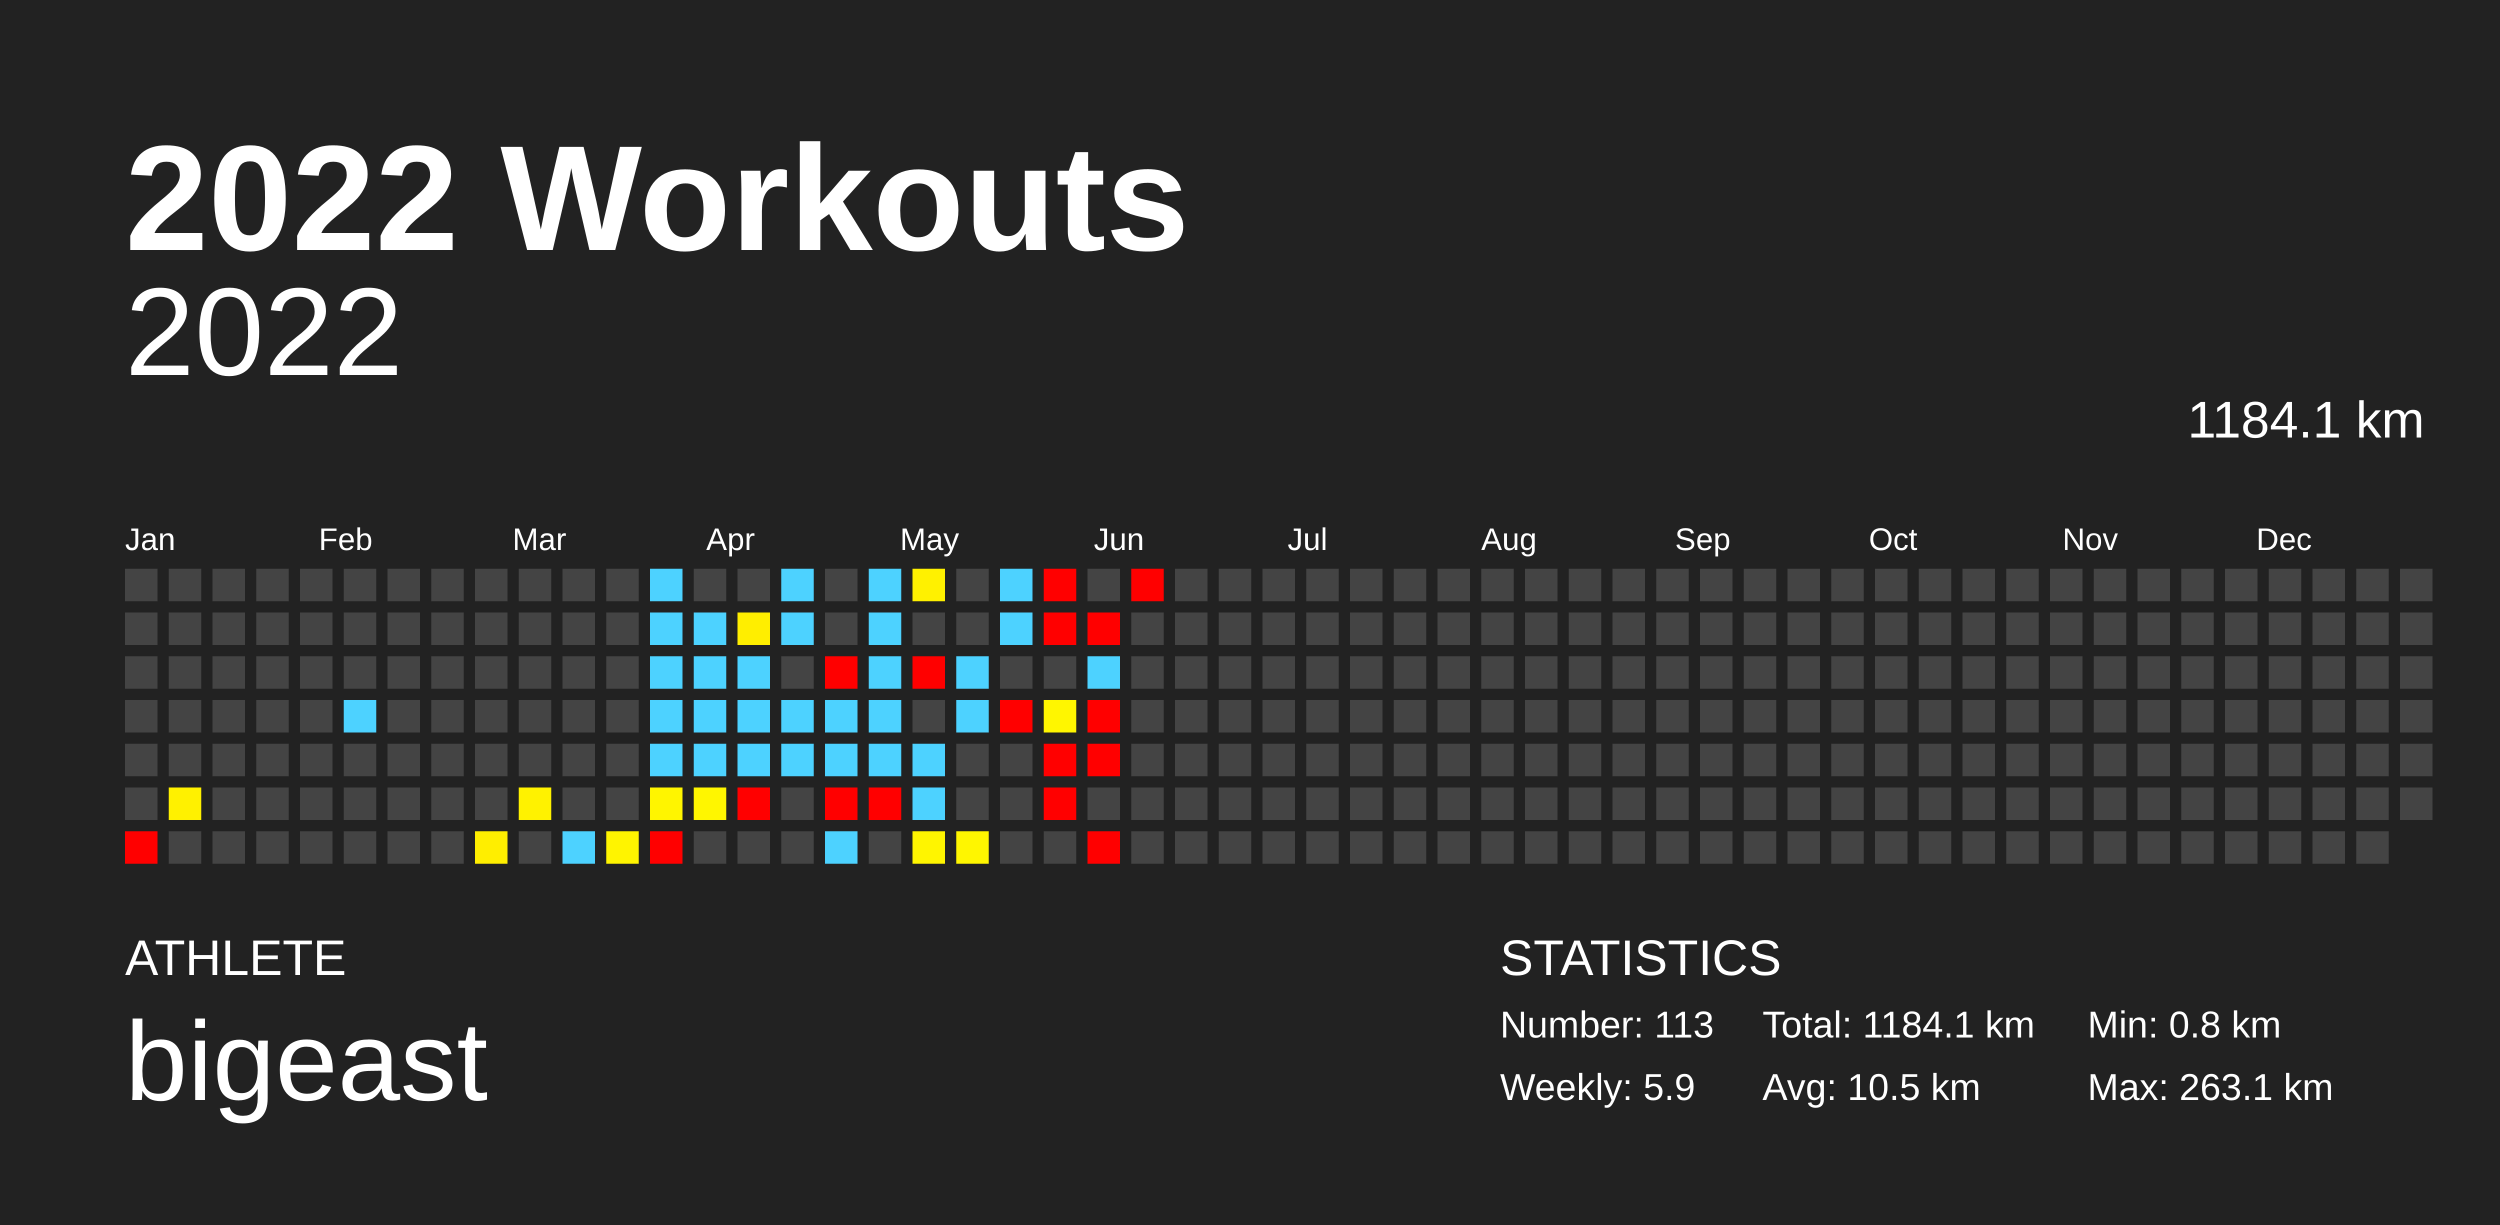
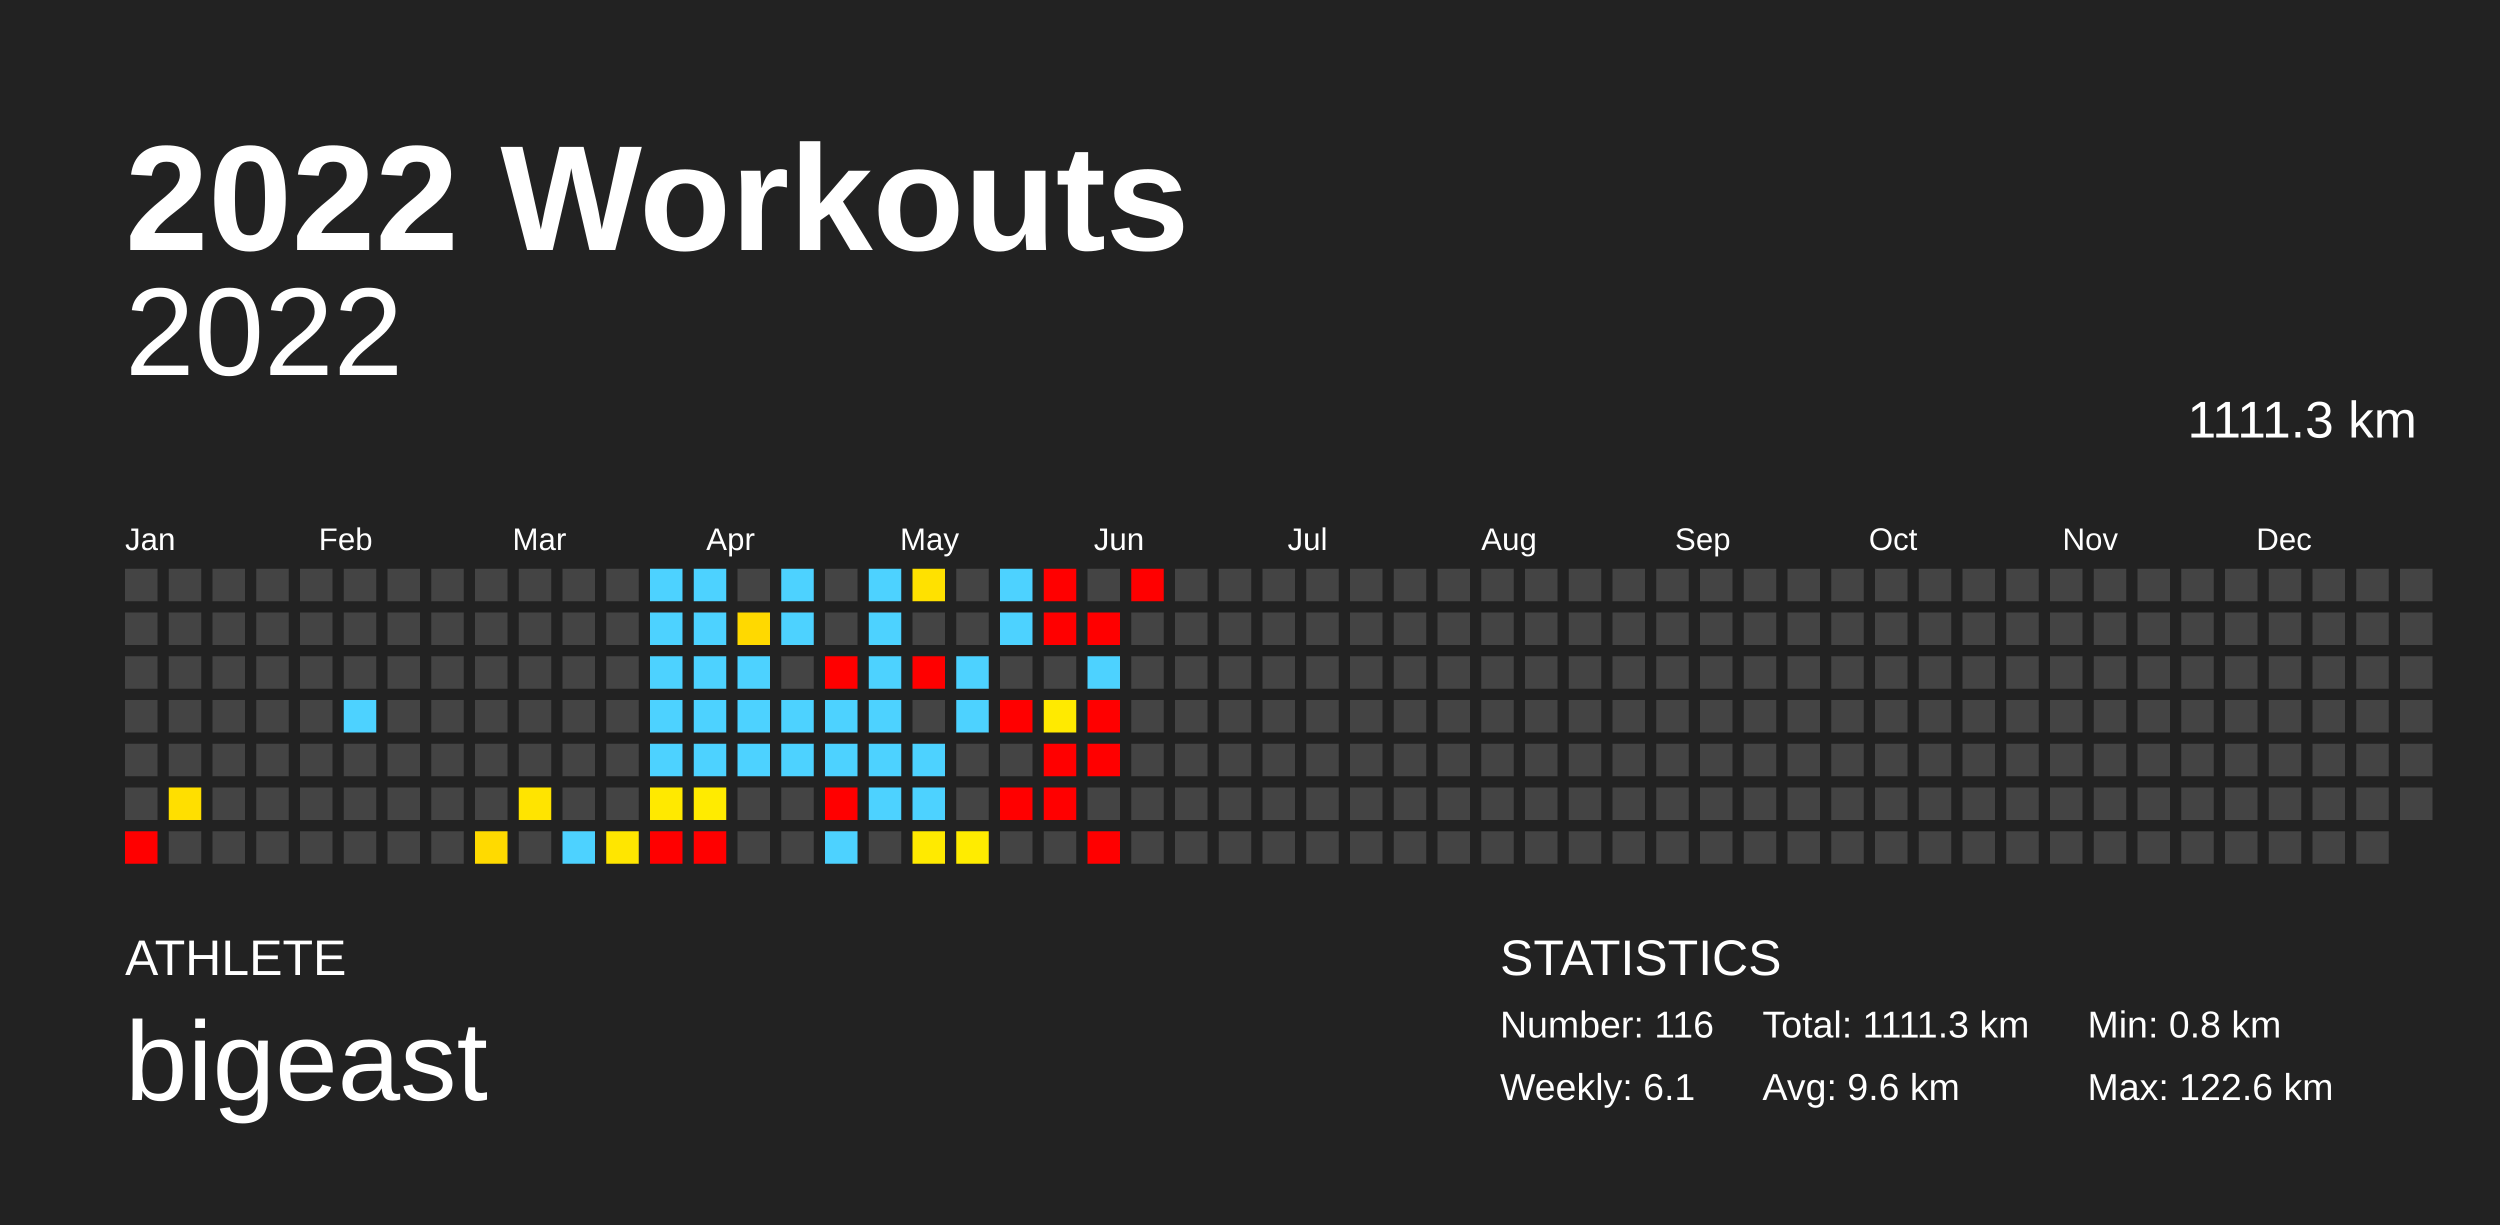
<svg xmlns="http://www.w3.org/2000/svg" baseProfile="full" height="98mm" version="1.1" viewBox="0,0,200,98" width="200mm">
  <defs />
  <rect fill="#222222" height="98" width="200" x="0" y="0" />
  <text fill="#FFFFFF" style="font-size:12px; font-family:Arial; font-weight:bold;" x="10" y="20">2022 Workouts</text>
  <text fill="#FFFFFF" style="font-size:4px; font-family:Arial" x="10" y="78">ATHLETE</text>
  <text fill="#FFFFFF" style="font-size:9px; font-family:Arial" x="10" y="88">bigeast</text>
  <text fill="#FFFFFF" style="font-size:4px; font-family:Arial" x="120" y="78">STATISTICS</text>
-   <text fill="#FFFFFF" style="font-size:3px; font-family:Arial" x="120" y="83">Number: 113</text>
-   <text fill="#FFFFFF" style="font-size:3px; font-family:Arial" x="120" y="88">Weekly: 5.9</text>
-   <text fill="#FFFFFF" style="font-size:3px; font-family:Arial" x="141" y="83">Total: 1184.1 km</text>
-   <text fill="#FFFFFF" style="font-size:3px; font-family:Arial" x="141" y="88">Avg: 10.5 km</text>
+   <text fill="#FFFFFF" style="font-size:3px; font-family:Arial" x="120" y="83">Number: 116</text>
+   <text fill="#FFFFFF" style="font-size:3px; font-family:Arial" x="120" y="88">Weekly: 6.1</text>
+   <text fill="#FFFFFF" style="font-size:3px; font-family:Arial" x="141" y="83">Total: 1111.3 km</text>
+   <text fill="#FFFFFF" style="font-size:3px; font-family:Arial" x="141" y="88">Avg: 9.6 km</text>
  <text fill="#FFFFFF" style="font-size:3px; font-family:Arial" x="167" y="83">Min: 0.8 km</text>
-   <text fill="#FFFFFF" style="font-size:3px; font-family:Arial" x="167" y="88">Max: 263.1 km</text>
+   <text fill="#FFFFFF" style="font-size:3px; font-family:Arial" x="167" y="88">Max: 122.6 km</text>
  <text alignment-baseline="hanging" fill="#FFFFFF" style="font-size:10.0px; font-family:Arial;" x="10" y="30">2022</text>
-   <text alignment-baseline="hanging" fill="#FFFFFF" style="font-size:4.125px; font-family:Arial;" x="175" y="35">1184.1 km</text>
+   <text alignment-baseline="hanging" fill="#FFFFFF" style="font-size:4.125px; font-family:Arial;" x="175" y="35">1111.3 km</text>
  <text fill="#FFFFFF" style="font-size:2.5px; font-family:Arial" x="10.0" y="44">Jan</text>
  <text fill="#FFFFFF" style="font-size:2.5px; font-family:Arial" x="25.5" y="44">Feb</text>
  <text fill="#FFFFFF" style="font-size:2.5px; font-family:Arial" x="41.0" y="44">Mar</text>
  <text fill="#FFFFFF" style="font-size:2.5px; font-family:Arial" x="56.5" y="44">Apr</text>
  <text fill="#FFFFFF" style="font-size:2.5px; font-family:Arial" x="72.0" y="44">May</text>
  <text fill="#FFFFFF" style="font-size:2.5px; font-family:Arial" x="87.5" y="44">Jun</text>
  <text fill="#FFFFFF" style="font-size:2.5px; font-family:Arial" x="103.0" y="44">Jul</text>
  <text fill="#FFFFFF" style="font-size:2.5px; font-family:Arial" x="118.5" y="44">Aug</text>
  <text fill="#FFFFFF" style="font-size:2.5px; font-family:Arial" x="134.0" y="44">Sep</text>
  <text fill="#FFFFFF" style="font-size:2.5px; font-family:Arial" x="149.5" y="44">Oct</text>
  <text fill="#FFFFFF" style="font-size:2.5px; font-family:Arial" x="165.0" y="44">Nov</text>
  <text fill="#FFFFFF" style="font-size:2.5px; font-family:Arial" x="180.5" y="44">Dec</text>
  <rect fill="#444444" height="2.6" width="2.6" x="10.0" y="45.5" />
  <rect fill="#444444" height="2.6" width="2.6" x="10.0" y="49.0" />
  <rect fill="#444444" height="2.6" width="2.6" x="10.0" y="52.5" />
  <rect fill="#444444" height="2.6" width="2.6" x="10.0" y="56.0" />
  <rect fill="#444444" height="2.6" width="2.6" x="10.0" y="59.5" />
  <rect fill="#444444" height="2.6" width="2.6" x="10.0" y="63.0" />
  <rect fill="red" height="2.6" width="2.6" x="10.0" y="66.5" />
  <rect fill="#444444" height="2.6" width="2.6" x="13.5" y="45.5" />
  <rect fill="#444444" height="2.6" width="2.6" x="13.5" y="49.0" />
  <rect fill="#444444" height="2.6" width="2.6" x="13.5" y="52.5" />
  <rect fill="#444444" height="2.6" width="2.6" x="13.5" y="56.0" />
  <rect fill="#444444" height="2.6" width="2.6" x="13.5" y="59.5" />
-   <rect fill="#fff100" height="2.6" width="2.6" x="13.5" y="63.0" />
+   <rect fill="#ffdf00" height="2.6" width="2.6" x="13.5" y="63.0" />
  <rect fill="#444444" height="2.6" width="2.6" x="13.5" y="66.5" />
  <rect fill="#444444" height="2.6" width="2.6" x="17.0" y="45.5" />
  <rect fill="#444444" height="2.6" width="2.6" x="17.0" y="49.0" />
  <rect fill="#444444" height="2.6" width="2.6" x="17.0" y="52.5" />
  <rect fill="#444444" height="2.6" width="2.6" x="17.0" y="56.0" />
  <rect fill="#444444" height="2.6" width="2.6" x="17.0" y="59.5" />
  <rect fill="#444444" height="2.6" width="2.6" x="17.0" y="63.0" />
  <rect fill="#444444" height="2.6" width="2.6" x="17.0" y="66.5" />
  <rect fill="#444444" height="2.6" width="2.6" x="20.5" y="45.5" />
  <rect fill="#444444" height="2.6" width="2.6" x="20.5" y="49.0" />
  <rect fill="#444444" height="2.6" width="2.6" x="20.5" y="52.5" />
  <rect fill="#444444" height="2.6" width="2.6" x="20.5" y="56.0" />
  <rect fill="#444444" height="2.6" width="2.6" x="20.5" y="59.5" />
  <rect fill="#444444" height="2.6" width="2.6" x="20.5" y="63.0" />
  <rect fill="#444444" height="2.6" width="2.6" x="20.5" y="66.5" />
  <rect fill="#444444" height="2.6" width="2.6" x="24.0" y="45.5" />
  <rect fill="#444444" height="2.6" width="2.6" x="24.0" y="49.0" />
  <rect fill="#444444" height="2.6" width="2.6" x="24.0" y="52.5" />
  <rect fill="#444444" height="2.6" width="2.6" x="24.0" y="56.0" />
  <rect fill="#444444" height="2.6" width="2.6" x="24.0" y="59.5" />
  <rect fill="#444444" height="2.6" width="2.6" x="24.0" y="63.0" />
  <rect fill="#444444" height="2.6" width="2.6" x="24.0" y="66.5" />
  <rect fill="#444444" height="2.6" width="2.6" x="27.5" y="45.5" />
  <rect fill="#444444" height="2.6" width="2.6" x="27.5" y="49.0" />
  <rect fill="#444444" height="2.6" width="2.6" x="27.5" y="52.5" />
  <rect fill="#4dd2ff" height="2.6" width="2.6" x="27.5" y="56.0" />
  <rect fill="#444444" height="2.6" width="2.6" x="27.5" y="59.5" />
  <rect fill="#444444" height="2.6" width="2.6" x="27.5" y="63.0" />
  <rect fill="#444444" height="2.6" width="2.6" x="27.5" y="66.5" />
  <rect fill="#444444" height="2.6" width="2.6" x="31.0" y="45.5" />
  <rect fill="#444444" height="2.6" width="2.6" x="31.0" y="49.0" />
  <rect fill="#444444" height="2.6" width="2.6" x="31.0" y="52.5" />
  <rect fill="#444444" height="2.6" width="2.6" x="31.0" y="56.0" />
  <rect fill="#444444" height="2.6" width="2.6" x="31.0" y="59.5" />
  <rect fill="#444444" height="2.6" width="2.6" x="31.0" y="63.0" />
  <rect fill="#444444" height="2.6" width="2.6" x="31.0" y="66.5" />
  <rect fill="#444444" height="2.6" width="2.6" x="34.5" y="45.5" />
  <rect fill="#444444" height="2.6" width="2.6" x="34.5" y="49.0" />
  <rect fill="#444444" height="2.6" width="2.6" x="34.5" y="52.5" />
  <rect fill="#444444" height="2.6" width="2.6" x="34.5" y="56.0" />
  <rect fill="#444444" height="2.6" width="2.6" x="34.5" y="59.5" />
  <rect fill="#444444" height="2.6" width="2.6" x="34.5" y="63.0" />
  <rect fill="#444444" height="2.6" width="2.6" x="34.5" y="66.5" />
  <rect fill="#444444" height="2.6" width="2.6" x="38.0" y="45.5" />
  <rect fill="#444444" height="2.6" width="2.6" x="38.0" y="49.0" />
  <rect fill="#444444" height="2.6" width="2.6" x="38.0" y="52.5" />
  <rect fill="#444444" height="2.6" width="2.6" x="38.0" y="56.0" />
  <rect fill="#444444" height="2.6" width="2.6" x="38.0" y="59.5" />
  <rect fill="#444444" height="2.6" width="2.6" x="38.0" y="63.0" />
-   <rect fill="#ffee00" height="2.6" width="2.6" x="38.0" y="66.5" />
+   <rect fill="#ffda00" height="2.6" width="2.6" x="38.0" y="66.5" />
  <rect fill="#444444" height="2.6" width="2.6" x="41.5" y="45.5" />
  <rect fill="#444444" height="2.6" width="2.6" x="41.5" y="49.0" />
  <rect fill="#444444" height="2.6" width="2.6" x="41.5" y="52.5" />
  <rect fill="#444444" height="2.6" width="2.6" x="41.5" y="56.0" />
  <rect fill="#444444" height="2.6" width="2.6" x="41.5" y="59.5" />
-   <rect fill="#fff200" height="2.6" width="2.6" x="41.5" y="63.0" />
+   <rect fill="#ffe400" height="2.6" width="2.6" x="41.5" y="63.0" />
  <rect fill="#444444" height="2.6" width="2.6" x="41.5" y="66.5" />
  <rect fill="#444444" height="2.6" width="2.6" x="45.0" y="45.5" />
  <rect fill="#444444" height="2.6" width="2.6" x="45.0" y="49.0" />
  <rect fill="#444444" height="2.6" width="2.6" x="45.0" y="52.5" />
  <rect fill="#444444" height="2.6" width="2.6" x="45.0" y="56.0" />
  <rect fill="#444444" height="2.6" width="2.6" x="45.0" y="59.5" />
  <rect fill="#444444" height="2.6" width="2.6" x="45.0" y="63.0" />
  <rect fill="#4dd2ff" height="2.6" width="2.6" x="45.0" y="66.5" />
  <rect fill="#444444" height="2.6" width="2.6" x="48.5" y="45.5" />
  <rect fill="#444444" height="2.6" width="2.6" x="48.5" y="49.0" />
  <rect fill="#444444" height="2.6" width="2.6" x="48.5" y="52.5" />
  <rect fill="#444444" height="2.6" width="2.6" x="48.5" y="56.0" />
  <rect fill="#444444" height="2.6" width="2.6" x="48.5" y="59.5" />
  <rect fill="#444444" height="2.6" width="2.6" x="48.5" y="63.0" />
-   <rect fill="#fff400" height="2.6" width="2.6" x="48.5" y="66.5" />
+   <rect fill="#ffe600" height="2.6" width="2.6" x="48.5" y="66.5" />
  <rect fill="#4dd2ff" height="2.6" width="2.6" x="52.0" y="45.5" />
  <rect fill="#4dd2ff" height="2.6" width="2.6" x="52.0" y="49.0" />
  <rect fill="#4dd2ff" height="2.6" width="2.6" x="52.0" y="52.5" />
  <rect fill="#4dd2ff" height="2.6" width="2.6" x="52.0" y="56.0" />
  <rect fill="#4dd2ff" height="2.6" width="2.6" x="52.0" y="59.5" />
-   <rect fill="#fff500" height="2.6" width="2.6" x="52.0" y="63.0" />
+   <rect fill="#ffe900" height="2.6" width="2.6" x="52.0" y="63.0" />
  <rect fill="red" height="2.6" width="2.6" x="52.0" y="66.5" />
-   <rect fill="#444444" height="2.6" width="2.6" x="55.5" y="45.5" />
+   <rect fill="#4dd2ff" height="2.6" width="2.6" x="55.5" y="45.5" />
  <rect fill="#4dd2ff" height="2.6" width="2.6" x="55.5" y="49.0" />
  <rect fill="#4dd2ff" height="2.6" width="2.6" x="55.5" y="52.5" />
  <rect fill="#4dd2ff" height="2.6" width="2.6" x="55.5" y="56.0" />
  <rect fill="#4dd2ff" height="2.6" width="2.6" x="55.5" y="59.5" />
-   <rect fill="#fff600" height="2.6" width="2.6" x="55.5" y="63.0" />
-   <rect fill="#444444" height="2.6" width="2.6" x="55.5" y="66.5" />
+   <rect fill="#ffeb00" height="2.6" width="2.6" x="55.5" y="63.0" />
+   <rect fill="red" height="2.6" width="2.6" x="55.5" y="66.5" />
  <rect fill="#444444" height="2.6" width="2.6" x="59.0" y="45.5" />
-   <rect fill="#ffee00" height="2.6" width="2.6" x="59.0" y="49.0" />
+   <rect fill="#ffd900" height="2.6" width="2.6" x="59.0" y="49.0" />
  <rect fill="#4dd2ff" height="2.6" width="2.6" x="59.0" y="52.5" />
  <rect fill="#4dd2ff" height="2.6" width="2.6" x="59.0" y="56.0" />
  <rect fill="#4dd2ff" height="2.6" width="2.6" x="59.0" y="59.5" />
-   <rect fill="red" height="2.6" width="2.6" x="59.0" y="63.0" />
+   <rect fill="#444444" height="2.6" width="2.6" x="59.0" y="63.0" />
  <rect fill="#444444" height="2.6" width="2.6" x="59.0" y="66.5" />
  <rect fill="#4dd2ff" height="2.6" width="2.6" x="62.5" y="45.5" />
  <rect fill="#4dd2ff" height="2.6" width="2.6" x="62.5" y="49.0" />
  <rect fill="#444444" height="2.6" width="2.6" x="62.5" y="52.5" />
  <rect fill="#4dd2ff" height="2.6" width="2.6" x="62.5" y="56.0" />
  <rect fill="#4dd2ff" height="2.6" width="2.6" x="62.5" y="59.5" />
  <rect fill="#444444" height="2.6" width="2.6" x="62.5" y="63.0" />
  <rect fill="#444444" height="2.6" width="2.6" x="62.5" y="66.5" />
  <rect fill="#444444" height="2.6" width="2.6" x="66.0" y="45.5" />
  <rect fill="#444444" height="2.6" width="2.6" x="66.0" y="49.0" />
  <rect fill="red" height="2.6" width="2.6" x="66.0" y="52.5" />
  <rect fill="#4dd2ff" height="2.6" width="2.6" x="66.0" y="56.0" />
  <rect fill="#4dd2ff" height="2.6" width="2.6" x="66.0" y="59.5" />
  <rect fill="red" height="2.6" width="2.6" x="66.0" y="63.0" />
  <rect fill="#4dd2ff" height="2.6" width="2.6" x="66.0" y="66.5" />
  <rect fill="#4dd2ff" height="2.6" width="2.6" x="69.5" y="45.5" />
  <rect fill="#4dd2ff" height="2.6" width="2.6" x="69.5" y="49.0" />
  <rect fill="#4dd2ff" height="2.6" width="2.6" x="69.5" y="52.5" />
  <rect fill="#4dd2ff" height="2.6" width="2.6" x="69.5" y="56.0" />
  <rect fill="#4dd2ff" height="2.6" width="2.6" x="69.5" y="59.5" />
-   <rect fill="red" height="2.6" width="2.6" x="69.5" y="63.0" />
+   <rect fill="#4dd2ff" height="2.6" width="2.6" x="69.5" y="63.0" />
  <rect fill="#444444" height="2.6" width="2.6" x="69.5" y="66.5" />
-   <rect fill="#fff100" height="2.6" width="2.6" x="73.0" y="45.5" />
+   <rect fill="#ffe100" height="2.6" width="2.6" x="73.0" y="45.5" />
  <rect fill="#444444" height="2.6" width="2.6" x="73.0" y="49.0" />
  <rect fill="red" height="2.6" width="2.6" x="73.0" y="52.5" />
  <rect fill="#444444" height="2.6" width="2.6" x="73.0" y="56.0" />
  <rect fill="#4dd2ff" height="2.6" width="2.6" x="73.0" y="59.5" />
  <rect fill="#4dd2ff" height="2.6" width="2.6" x="73.0" y="63.0" />
-   <rect fill="#fff500" height="2.6" width="2.6" x="73.0" y="66.5" />
+   <rect fill="#ffea00" height="2.6" width="2.6" x="73.0" y="66.5" />
  <rect fill="#444444" height="2.6" width="2.6" x="76.5" y="45.5" />
  <rect fill="#444444" height="2.6" width="2.6" x="76.5" y="49.0" />
  <rect fill="#4dd2ff" height="2.6" width="2.6" x="76.5" y="52.5" />
  <rect fill="#4dd2ff" height="2.6" width="2.6" x="76.5" y="56.0" />
  <rect fill="#444444" height="2.6" width="2.6" x="76.5" y="59.5" />
  <rect fill="#444444" height="2.6" width="2.6" x="76.5" y="63.0" />
-   <rect fill="#fff600" height="2.6" width="2.6" x="76.5" y="66.5" />
+   <rect fill="#ffec00" height="2.6" width="2.6" x="76.5" y="66.5" />
  <rect fill="#4dd2ff" height="2.6" width="2.6" x="80.0" y="45.5" />
  <rect fill="#4dd2ff" height="2.6" width="2.6" x="80.0" y="49.0" />
  <rect fill="#444444" height="2.6" width="2.6" x="80.0" y="52.5" />
  <rect fill="red" height="2.6" width="2.6" x="80.0" y="56.0" />
  <rect fill="#444444" height="2.6" width="2.6" x="80.0" y="59.5" />
-   <rect fill="#444444" height="2.6" width="2.6" x="80.0" y="63.0" />
+   <rect fill="red" height="2.6" width="2.6" x="80.0" y="63.0" />
  <rect fill="#444444" height="2.6" width="2.6" x="80.0" y="66.5" />
  <rect fill="red" height="2.6" width="2.6" x="83.5" y="45.5" />
  <rect fill="red" height="2.6" width="2.6" x="83.5" y="49.0" />
  <rect fill="#444444" height="2.6" width="2.6" x="83.5" y="52.5" />
-   <rect fill="#fff600" height="2.6" width="2.6" x="83.5" y="56.0" />
+   <rect fill="#ffea00" height="2.6" width="2.6" x="83.5" y="56.0" />
  <rect fill="red" height="2.6" width="2.6" x="83.5" y="59.5" />
  <rect fill="red" height="2.6" width="2.6" x="83.5" y="63.0" />
  <rect fill="#444444" height="2.6" width="2.6" x="83.5" y="66.5" />
  <rect fill="#444444" height="2.6" width="2.6" x="87.0" y="45.5" />
  <rect fill="red" height="2.6" width="2.6" x="87.0" y="49.0" />
  <rect fill="#4dd2ff" height="2.6" width="2.6" x="87.0" y="52.5" />
  <rect fill="red" height="2.6" width="2.6" x="87.0" y="56.0" />
  <rect fill="red" height="2.6" width="2.6" x="87.0" y="59.5" />
  <rect fill="#444444" height="2.6" width="2.6" x="87.0" y="63.0" />
  <rect fill="red" height="2.6" width="2.6" x="87.0" y="66.5" />
  <rect fill="red" height="2.6" width="2.6" x="90.5" y="45.5" />
  <rect fill="#444444" height="2.6" width="2.6" x="90.5" y="49.0" />
  <rect fill="#444444" height="2.6" width="2.6" x="90.5" y="52.5" />
  <rect fill="#444444" height="2.6" width="2.6" x="90.5" y="56.0" />
  <rect fill="#444444" height="2.6" width="2.6" x="90.5" y="59.5" />
  <rect fill="#444444" height="2.6" width="2.6" x="90.5" y="63.0" />
  <rect fill="#444444" height="2.6" width="2.6" x="90.5" y="66.5" />
  <rect fill="#444444" height="2.6" width="2.6" x="94.0" y="45.5" />
  <rect fill="#444444" height="2.6" width="2.6" x="94.0" y="49.0" />
  <rect fill="#444444" height="2.6" width="2.6" x="94.0" y="52.5" />
  <rect fill="#444444" height="2.6" width="2.6" x="94.0" y="56.0" />
  <rect fill="#444444" height="2.6" width="2.6" x="94.0" y="59.5" />
  <rect fill="#444444" height="2.6" width="2.6" x="94.0" y="63.0" />
  <rect fill="#444444" height="2.6" width="2.6" x="94.0" y="66.5" />
  <rect fill="#444444" height="2.6" width="2.6" x="97.5" y="45.5" />
  <rect fill="#444444" height="2.6" width="2.6" x="97.5" y="49.0" />
  <rect fill="#444444" height="2.6" width="2.6" x="97.5" y="52.5" />
  <rect fill="#444444" height="2.6" width="2.6" x="97.5" y="56.0" />
  <rect fill="#444444" height="2.6" width="2.6" x="97.5" y="59.5" />
  <rect fill="#444444" height="2.6" width="2.6" x="97.5" y="63.0" />
  <rect fill="#444444" height="2.6" width="2.6" x="97.5" y="66.5" />
  <rect fill="#444444" height="2.6" width="2.6" x="101.0" y="45.5" />
  <rect fill="#444444" height="2.6" width="2.6" x="101.0" y="49.0" />
  <rect fill="#444444" height="2.6" width="2.6" x="101.0" y="52.5" />
  <rect fill="#444444" height="2.6" width="2.6" x="101.0" y="56.0" />
  <rect fill="#444444" height="2.6" width="2.6" x="101.0" y="59.5" />
  <rect fill="#444444" height="2.6" width="2.6" x="101.0" y="63.0" />
  <rect fill="#444444" height="2.6" width="2.6" x="101.0" y="66.5" />
  <rect fill="#444444" height="2.6" width="2.6" x="104.5" y="45.5" />
  <rect fill="#444444" height="2.6" width="2.6" x="104.5" y="49.0" />
  <rect fill="#444444" height="2.6" width="2.6" x="104.5" y="52.5" />
  <rect fill="#444444" height="2.6" width="2.6" x="104.5" y="56.0" />
  <rect fill="#444444" height="2.6" width="2.6" x="104.5" y="59.5" />
  <rect fill="#444444" height="2.6" width="2.6" x="104.5" y="63.0" />
  <rect fill="#444444" height="2.6" width="2.6" x="104.5" y="66.5" />
  <rect fill="#444444" height="2.6" width="2.6" x="108.0" y="45.5" />
  <rect fill="#444444" height="2.6" width="2.6" x="108.0" y="49.0" />
  <rect fill="#444444" height="2.6" width="2.6" x="108.0" y="52.5" />
  <rect fill="#444444" height="2.6" width="2.6" x="108.0" y="56.0" />
  <rect fill="#444444" height="2.6" width="2.6" x="108.0" y="59.5" />
  <rect fill="#444444" height="2.6" width="2.6" x="108.0" y="63.0" />
  <rect fill="#444444" height="2.6" width="2.6" x="108.0" y="66.5" />
  <rect fill="#444444" height="2.6" width="2.6" x="111.5" y="45.5" />
  <rect fill="#444444" height="2.6" width="2.6" x="111.5" y="49.0" />
  <rect fill="#444444" height="2.6" width="2.6" x="111.5" y="52.5" />
  <rect fill="#444444" height="2.6" width="2.6" x="111.5" y="56.0" />
  <rect fill="#444444" height="2.6" width="2.6" x="111.5" y="59.5" />
  <rect fill="#444444" height="2.6" width="2.6" x="111.5" y="63.0" />
  <rect fill="#444444" height="2.6" width="2.6" x="111.5" y="66.5" />
  <rect fill="#444444" height="2.6" width="2.6" x="115.0" y="45.5" />
  <rect fill="#444444" height="2.6" width="2.6" x="115.0" y="49.0" />
  <rect fill="#444444" height="2.6" width="2.6" x="115.0" y="52.5" />
  <rect fill="#444444" height="2.6" width="2.6" x="115.0" y="56.0" />
  <rect fill="#444444" height="2.6" width="2.6" x="115.0" y="59.5" />
  <rect fill="#444444" height="2.6" width="2.6" x="115.0" y="63.0" />
  <rect fill="#444444" height="2.6" width="2.6" x="115.0" y="66.5" />
  <rect fill="#444444" height="2.6" width="2.6" x="118.5" y="45.5" />
  <rect fill="#444444" height="2.6" width="2.6" x="118.5" y="49.0" />
  <rect fill="#444444" height="2.6" width="2.6" x="118.5" y="52.5" />
  <rect fill="#444444" height="2.6" width="2.6" x="118.5" y="56.0" />
  <rect fill="#444444" height="2.6" width="2.6" x="118.5" y="59.5" />
  <rect fill="#444444" height="2.6" width="2.6" x="118.5" y="63.0" />
  <rect fill="#444444" height="2.6" width="2.6" x="118.5" y="66.5" />
  <rect fill="#444444" height="2.6" width="2.6" x="122.0" y="45.5" />
  <rect fill="#444444" height="2.6" width="2.6" x="122.0" y="49.0" />
  <rect fill="#444444" height="2.6" width="2.6" x="122.0" y="52.5" />
  <rect fill="#444444" height="2.6" width="2.6" x="122.0" y="56.0" />
  <rect fill="#444444" height="2.6" width="2.6" x="122.0" y="59.5" />
  <rect fill="#444444" height="2.6" width="2.6" x="122.0" y="63.0" />
  <rect fill="#444444" height="2.6" width="2.6" x="122.0" y="66.5" />
  <rect fill="#444444" height="2.6" width="2.6" x="125.5" y="45.5" />
  <rect fill="#444444" height="2.6" width="2.6" x="125.5" y="49.0" />
  <rect fill="#444444" height="2.6" width="2.6" x="125.5" y="52.5" />
  <rect fill="#444444" height="2.6" width="2.6" x="125.5" y="56.0" />
  <rect fill="#444444" height="2.6" width="2.6" x="125.5" y="59.5" />
  <rect fill="#444444" height="2.6" width="2.6" x="125.5" y="63.0" />
  <rect fill="#444444" height="2.6" width="2.6" x="125.5" y="66.5" />
  <rect fill="#444444" height="2.6" width="2.6" x="129.0" y="45.5" />
  <rect fill="#444444" height="2.6" width="2.6" x="129.0" y="49.0" />
  <rect fill="#444444" height="2.6" width="2.6" x="129.0" y="52.5" />
  <rect fill="#444444" height="2.6" width="2.6" x="129.0" y="56.0" />
  <rect fill="#444444" height="2.6" width="2.6" x="129.0" y="59.5" />
  <rect fill="#444444" height="2.6" width="2.6" x="129.0" y="63.0" />
  <rect fill="#444444" height="2.6" width="2.6" x="129.0" y="66.5" />
  <rect fill="#444444" height="2.6" width="2.6" x="132.5" y="45.5" />
  <rect fill="#444444" height="2.6" width="2.6" x="132.5" y="49.0" />
  <rect fill="#444444" height="2.6" width="2.6" x="132.5" y="52.5" />
  <rect fill="#444444" height="2.6" width="2.6" x="132.5" y="56.0" />
  <rect fill="#444444" height="2.6" width="2.6" x="132.5" y="59.5" />
  <rect fill="#444444" height="2.6" width="2.6" x="132.5" y="63.0" />
  <rect fill="#444444" height="2.6" width="2.6" x="132.5" y="66.5" />
  <rect fill="#444444" height="2.6" width="2.6" x="136.0" y="45.5" />
  <rect fill="#444444" height="2.6" width="2.6" x="136.0" y="49.0" />
  <rect fill="#444444" height="2.6" width="2.6" x="136.0" y="52.5" />
  <rect fill="#444444" height="2.6" width="2.6" x="136.0" y="56.0" />
  <rect fill="#444444" height="2.6" width="2.6" x="136.0" y="59.5" />
  <rect fill="#444444" height="2.6" width="2.6" x="136.0" y="63.0" />
  <rect fill="#444444" height="2.6" width="2.6" x="136.0" y="66.5" />
  <rect fill="#444444" height="2.6" width="2.6" x="139.5" y="45.5" />
  <rect fill="#444444" height="2.6" width="2.6" x="139.5" y="49.0" />
  <rect fill="#444444" height="2.6" width="2.6" x="139.5" y="52.5" />
  <rect fill="#444444" height="2.6" width="2.6" x="139.5" y="56.0" />
  <rect fill="#444444" height="2.6" width="2.6" x="139.5" y="59.5" />
  <rect fill="#444444" height="2.6" width="2.6" x="139.5" y="63.0" />
  <rect fill="#444444" height="2.6" width="2.6" x="139.5" y="66.5" />
  <rect fill="#444444" height="2.6" width="2.6" x="143.0" y="45.5" />
  <rect fill="#444444" height="2.6" width="2.6" x="143.0" y="49.0" />
  <rect fill="#444444" height="2.6" width="2.6" x="143.0" y="52.5" />
  <rect fill="#444444" height="2.6" width="2.6" x="143.0" y="56.0" />
  <rect fill="#444444" height="2.6" width="2.6" x="143.0" y="59.5" />
  <rect fill="#444444" height="2.6" width="2.6" x="143.0" y="63.0" />
  <rect fill="#444444" height="2.6" width="2.6" x="143.0" y="66.5" />
  <rect fill="#444444" height="2.6" width="2.6" x="146.5" y="45.5" />
  <rect fill="#444444" height="2.6" width="2.6" x="146.5" y="49.0" />
  <rect fill="#444444" height="2.6" width="2.6" x="146.5" y="52.5" />
  <rect fill="#444444" height="2.6" width="2.6" x="146.5" y="56.0" />
  <rect fill="#444444" height="2.6" width="2.6" x="146.5" y="59.5" />
  <rect fill="#444444" height="2.6" width="2.6" x="146.5" y="63.0" />
  <rect fill="#444444" height="2.6" width="2.6" x="146.5" y="66.5" />
  <rect fill="#444444" height="2.6" width="2.6" x="150.0" y="45.5" />
  <rect fill="#444444" height="2.6" width="2.6" x="150.0" y="49.0" />
  <rect fill="#444444" height="2.6" width="2.6" x="150.0" y="52.5" />
  <rect fill="#444444" height="2.6" width="2.6" x="150.0" y="56.0" />
  <rect fill="#444444" height="2.6" width="2.6" x="150.0" y="59.5" />
  <rect fill="#444444" height="2.6" width="2.6" x="150.0" y="63.0" />
  <rect fill="#444444" height="2.6" width="2.6" x="150.0" y="66.5" />
  <rect fill="#444444" height="2.6" width="2.6" x="153.5" y="45.5" />
  <rect fill="#444444" height="2.6" width="2.6" x="153.5" y="49.0" />
  <rect fill="#444444" height="2.6" width="2.6" x="153.5" y="52.5" />
  <rect fill="#444444" height="2.6" width="2.6" x="153.5" y="56.0" />
  <rect fill="#444444" height="2.6" width="2.6" x="153.5" y="59.5" />
  <rect fill="#444444" height="2.6" width="2.6" x="153.5" y="63.0" />
  <rect fill="#444444" height="2.6" width="2.6" x="153.5" y="66.5" />
  <rect fill="#444444" height="2.6" width="2.6" x="157.0" y="45.5" />
  <rect fill="#444444" height="2.6" width="2.6" x="157.0" y="49.0" />
  <rect fill="#444444" height="2.6" width="2.6" x="157.0" y="52.5" />
  <rect fill="#444444" height="2.6" width="2.6" x="157.0" y="56.0" />
  <rect fill="#444444" height="2.6" width="2.6" x="157.0" y="59.5" />
  <rect fill="#444444" height="2.6" width="2.6" x="157.0" y="63.0" />
  <rect fill="#444444" height="2.6" width="2.6" x="157.0" y="66.5" />
  <rect fill="#444444" height="2.6" width="2.6" x="160.5" y="45.5" />
  <rect fill="#444444" height="2.6" width="2.6" x="160.5" y="49.0" />
  <rect fill="#444444" height="2.6" width="2.6" x="160.5" y="52.5" />
  <rect fill="#444444" height="2.6" width="2.6" x="160.5" y="56.0" />
  <rect fill="#444444" height="2.6" width="2.6" x="160.5" y="59.5" />
  <rect fill="#444444" height="2.6" width="2.6" x="160.5" y="63.0" />
  <rect fill="#444444" height="2.6" width="2.6" x="160.5" y="66.5" />
  <rect fill="#444444" height="2.6" width="2.6" x="164.0" y="45.5" />
  <rect fill="#444444" height="2.6" width="2.6" x="164.0" y="49.0" />
  <rect fill="#444444" height="2.6" width="2.6" x="164.0" y="52.5" />
  <rect fill="#444444" height="2.6" width="2.6" x="164.0" y="56.0" />
  <rect fill="#444444" height="2.6" width="2.6" x="164.0" y="59.5" />
  <rect fill="#444444" height="2.6" width="2.6" x="164.0" y="63.0" />
  <rect fill="#444444" height="2.6" width="2.6" x="164.0" y="66.5" />
  <rect fill="#444444" height="2.6" width="2.6" x="167.5" y="45.5" />
  <rect fill="#444444" height="2.6" width="2.6" x="167.5" y="49.0" />
  <rect fill="#444444" height="2.6" width="2.6" x="167.5" y="52.5" />
  <rect fill="#444444" height="2.6" width="2.6" x="167.5" y="56.0" />
  <rect fill="#444444" height="2.6" width="2.6" x="167.5" y="59.5" />
  <rect fill="#444444" height="2.6" width="2.6" x="167.5" y="63.0" />
  <rect fill="#444444" height="2.6" width="2.6" x="167.5" y="66.5" />
  <rect fill="#444444" height="2.6" width="2.6" x="171.0" y="45.5" />
  <rect fill="#444444" height="2.6" width="2.6" x="171.0" y="49.0" />
  <rect fill="#444444" height="2.6" width="2.6" x="171.0" y="52.5" />
  <rect fill="#444444" height="2.6" width="2.6" x="171.0" y="56.0" />
  <rect fill="#444444" height="2.6" width="2.6" x="171.0" y="59.5" />
  <rect fill="#444444" height="2.6" width="2.6" x="171.0" y="63.0" />
  <rect fill="#444444" height="2.6" width="2.6" x="171.0" y="66.5" />
  <rect fill="#444444" height="2.6" width="2.6" x="174.5" y="45.5" />
  <rect fill="#444444" height="2.6" width="2.6" x="174.5" y="49.0" />
  <rect fill="#444444" height="2.6" width="2.6" x="174.5" y="52.5" />
  <rect fill="#444444" height="2.6" width="2.6" x="174.5" y="56.0" />
  <rect fill="#444444" height="2.6" width="2.6" x="174.5" y="59.5" />
  <rect fill="#444444" height="2.6" width="2.6" x="174.5" y="63.0" />
  <rect fill="#444444" height="2.6" width="2.6" x="174.5" y="66.5" />
  <rect fill="#444444" height="2.6" width="2.6" x="178.0" y="45.5" />
  <rect fill="#444444" height="2.6" width="2.6" x="178.0" y="49.0" />
  <rect fill="#444444" height="2.6" width="2.6" x="178.0" y="52.5" />
  <rect fill="#444444" height="2.6" width="2.6" x="178.0" y="56.0" />
  <rect fill="#444444" height="2.6" width="2.6" x="178.0" y="59.5" />
  <rect fill="#444444" height="2.6" width="2.6" x="178.0" y="63.0" />
  <rect fill="#444444" height="2.6" width="2.6" x="178.0" y="66.5" />
  <rect fill="#444444" height="2.6" width="2.6" x="181.5" y="45.5" />
  <rect fill="#444444" height="2.6" width="2.6" x="181.5" y="49.0" />
  <rect fill="#444444" height="2.6" width="2.6" x="181.5" y="52.5" />
  <rect fill="#444444" height="2.6" width="2.6" x="181.5" y="56.0" />
  <rect fill="#444444" height="2.6" width="2.6" x="181.5" y="59.5" />
  <rect fill="#444444" height="2.6" width="2.6" x="181.5" y="63.0" />
  <rect fill="#444444" height="2.6" width="2.6" x="181.5" y="66.5" />
  <rect fill="#444444" height="2.6" width="2.6" x="185.0" y="45.5" />
  <rect fill="#444444" height="2.6" width="2.6" x="185.0" y="49.0" />
  <rect fill="#444444" height="2.6" width="2.6" x="185.0" y="52.5" />
  <rect fill="#444444" height="2.6" width="2.6" x="185.0" y="56.0" />
  <rect fill="#444444" height="2.6" width="2.6" x="185.0" y="59.5" />
  <rect fill="#444444" height="2.6" width="2.6" x="185.0" y="63.0" />
  <rect fill="#444444" height="2.6" width="2.6" x="185.0" y="66.5" />
  <rect fill="#444444" height="2.6" width="2.6" x="188.5" y="45.5" />
  <rect fill="#444444" height="2.6" width="2.6" x="188.5" y="49.0" />
  <rect fill="#444444" height="2.6" width="2.6" x="188.5" y="52.5" />
  <rect fill="#444444" height="2.6" width="2.6" x="188.5" y="56.0" />
  <rect fill="#444444" height="2.6" width="2.6" x="188.5" y="59.5" />
  <rect fill="#444444" height="2.6" width="2.6" x="188.5" y="63.0" />
  <rect fill="#444444" height="2.6" width="2.6" x="188.5" y="66.5" />
  <rect fill="#444444" height="2.6" width="2.6" x="192.0" y="45.5" />
  <rect fill="#444444" height="2.6" width="2.6" x="192.0" y="49.0" />
  <rect fill="#444444" height="2.6" width="2.6" x="192.0" y="52.5" />
  <rect fill="#444444" height="2.6" width="2.6" x="192.0" y="56.0" />
  <rect fill="#444444" height="2.6" width="2.6" x="192.0" y="59.5" />
  <rect fill="#444444" height="2.6" width="2.6" x="192.0" y="63.0" />
</svg>
